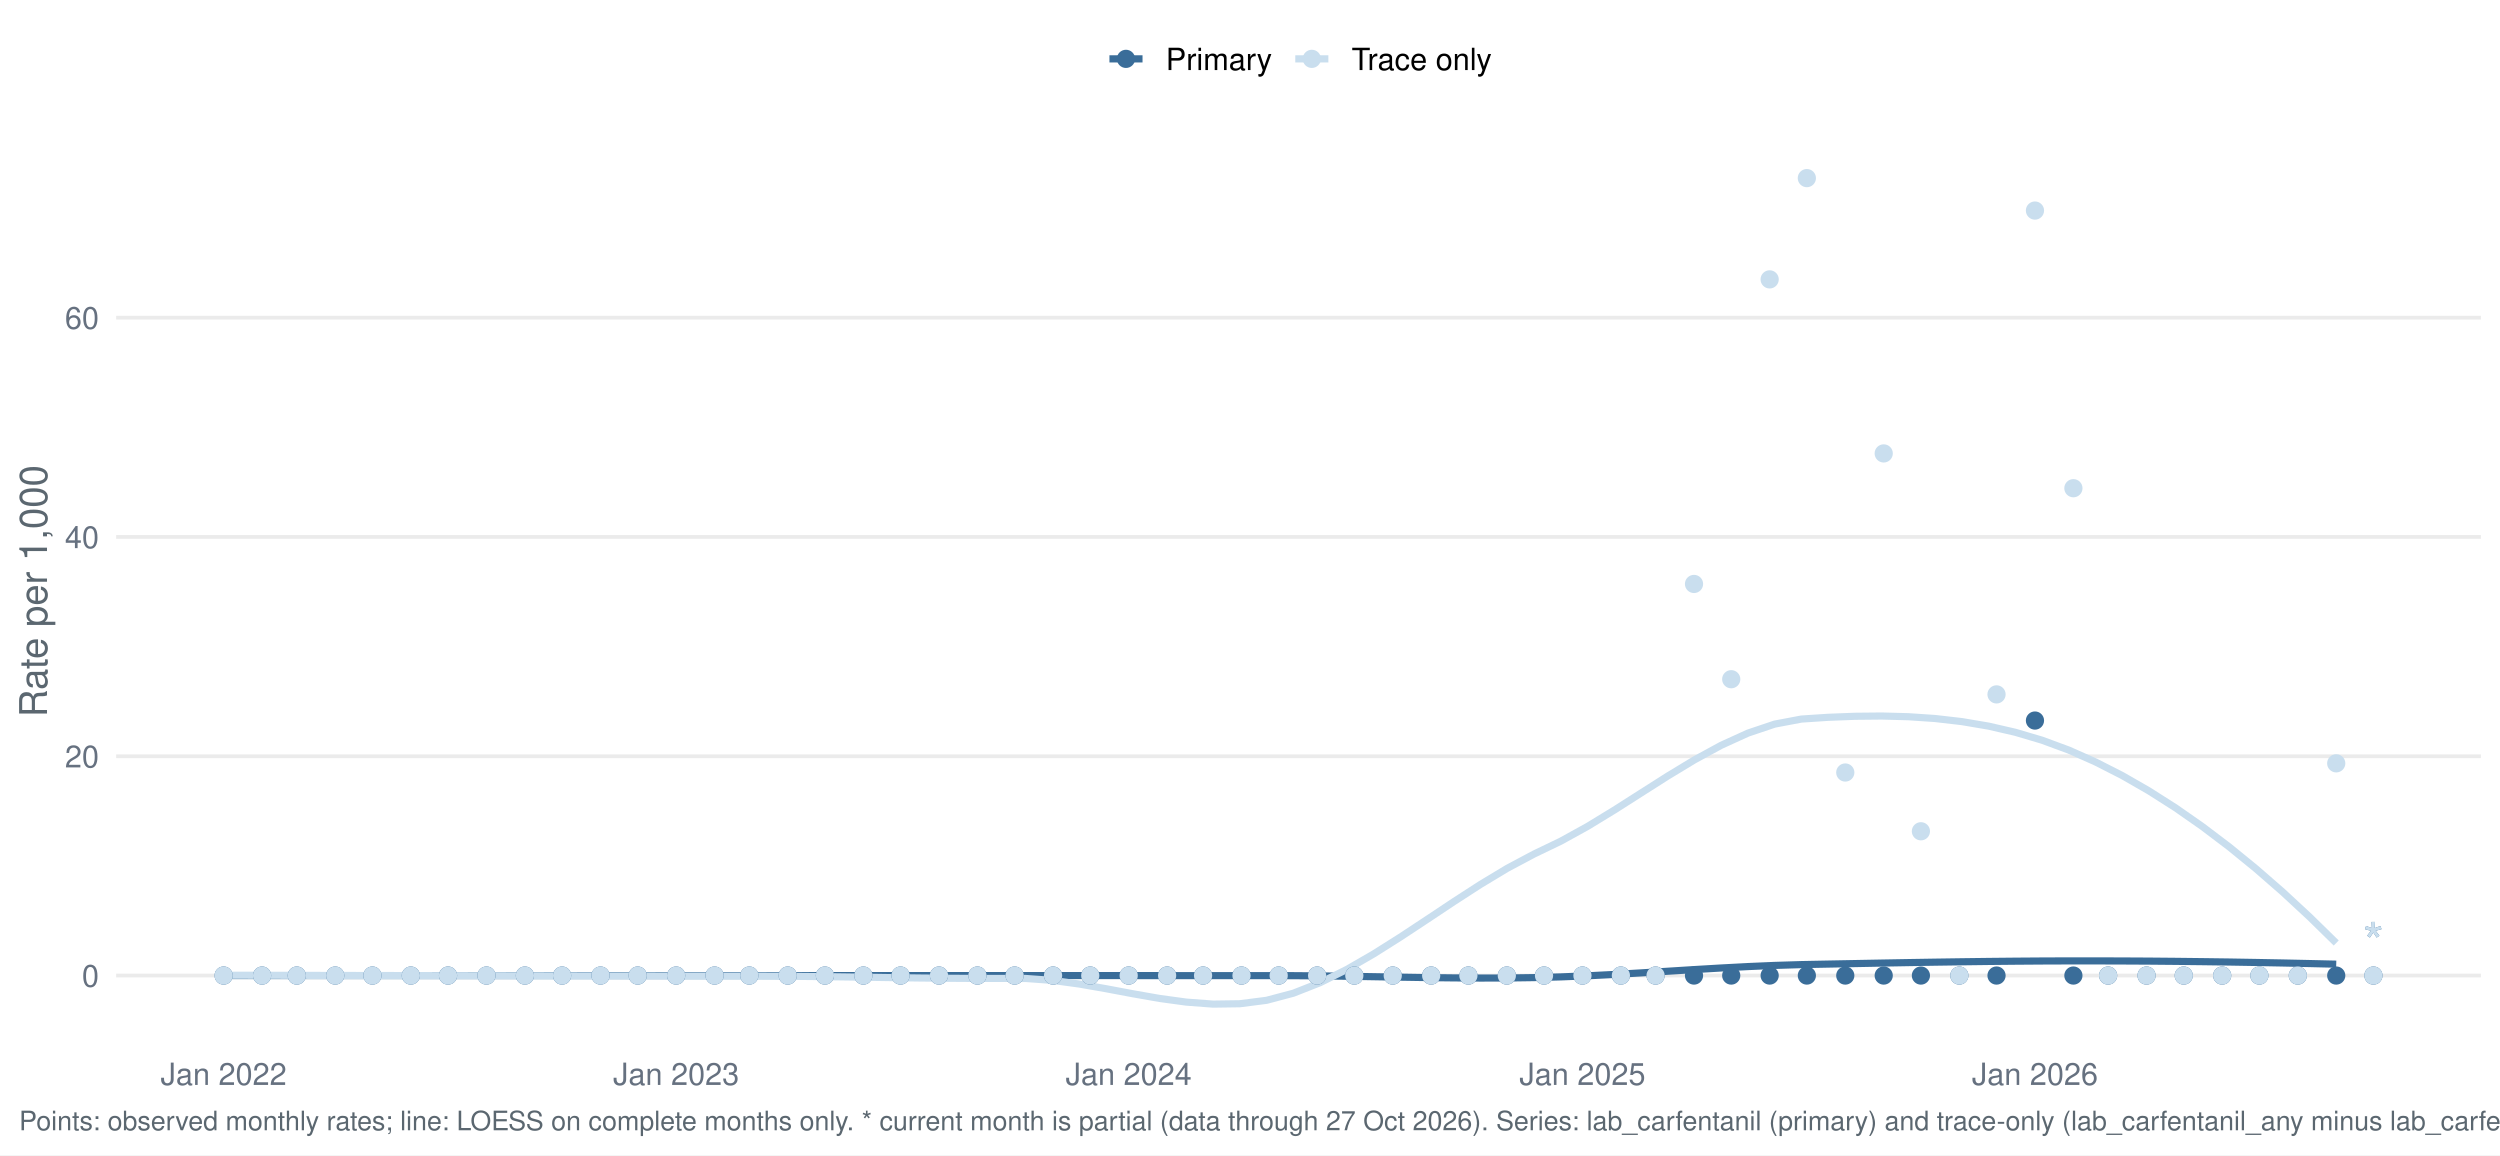
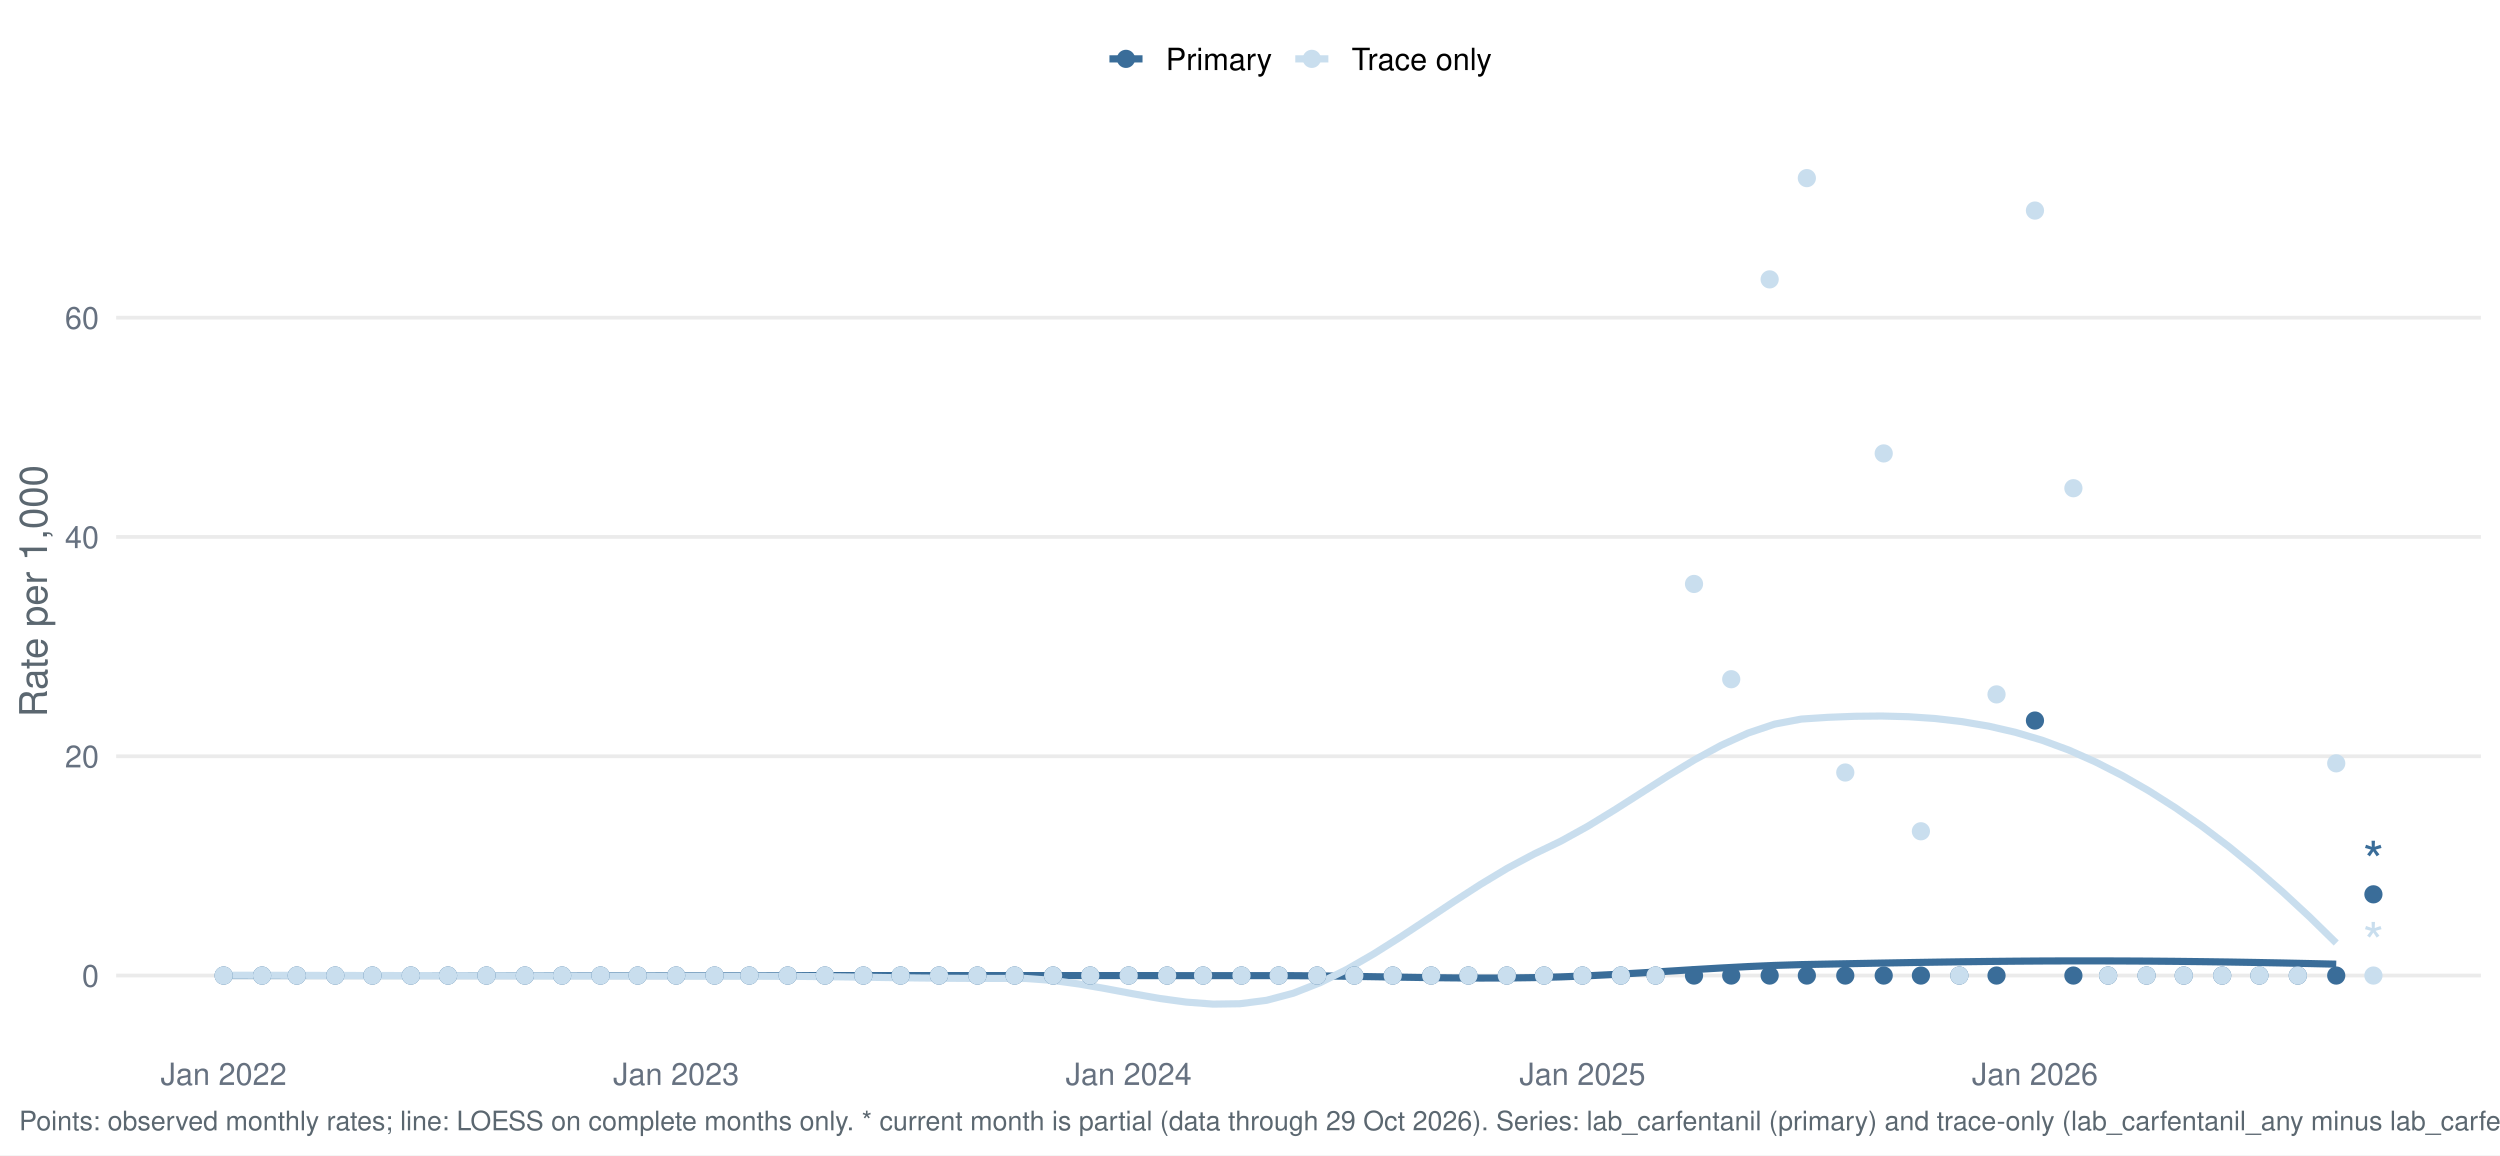
<svg xmlns="http://www.w3.org/2000/svg" width="1044.00pt" height="482.40pt" viewBox="0 0 1044.00 482.40">
  <g class="svglite">
    <defs>
      <style type="text/css">
    .svglite line, .svglite polyline, .svglite polygon, .svglite path, .svglite rect, .svglite circle {
      fill: none;
      stroke: #000000;
      stroke-linecap: round;
      stroke-linejoin: round;
      stroke-miterlimit: 10.00;
    }
    .svglite text {
      white-space: pre;
    }
    .svglite g.glyphgroup path {
      fill: inherit;
      stroke: none;
    }
  </style>
    </defs>
    <rect width="100%" height="100%" style="stroke: none; fill: #FFFFFF;" />
    <defs>
      <clipPath id="cpMC4wMHwxMDQ0LjAwfDAuMDB8NDgyLjQw">
        <rect x="0.00" y="0.00" width="1044.00" height="482.40" />
      </clipPath>
    </defs>
    <g clip-path="url(#cpMC4wMHwxMDQ0LjAwfDAuMDB8NDgyLjQw)">
      <rect x="0.00" y="0.00" width="1044.00" height="482.40" style="stroke-width: 1.55; stroke: none; fill: #FFFFFF;" />
    </g>
    <defs>
      <clipPath id="cpNDguNTB8MTAzNi4wM3w1Ny4xM3w0MzYuNTY=">
        <rect x="48.50" y="57.13" width="987.53" height="379.43" />
      </clipPath>
    </defs>
    <g clip-path="url(#cpNDguNTB8MTAzNi4wM3w1Ny4xM3w0MzYuNTY=)">
      <polyline points="48.50,407.39 1036.03,407.39 " style="stroke-width: 1.55; stroke: #EBEBEB; stroke-linecap: butt;" />
      <polyline points="48.50,315.81 1036.03,315.81 " style="stroke-width: 1.55; stroke: #EBEBEB; stroke-linecap: butt;" />
      <polyline points="48.50,224.23 1036.03,224.23 " style="stroke-width: 1.55; stroke: #EBEBEB; stroke-linecap: butt;" />
      <polyline points="48.50,132.66 1036.03,132.66 " style="stroke-width: 1.55; stroke: #EBEBEB; stroke-linecap: butt;" />
      <polyline points="93.39,407.39 104.56,407.39 115.73,407.39 126.89,407.39 138.06,407.39 149.23,407.39 160.39,407.39 171.56,407.39 182.73,407.39 193.90,407.39 205.06,407.39 216.23,407.39 227.40,407.39 238.57,407.39 249.73,407.39 260.90,407.39 272.07,407.39 283.24,407.39 294.40,407.39 305.57,407.39 316.74,407.39 327.90,407.39 339.07,407.39 350.24,407.39 361.41,407.39 372.57,407.39 383.74,407.39 394.91,407.39 406.08,407.39 417.24,407.39 428.41,407.39 439.58,407.39 450.75,407.40 461.91,407.40 473.08,407.41 484.25,407.41 495.41,407.42 506.58,407.42 517.75,407.43 528.92,407.43 540.08,407.44 551.25,407.53 562.42,407.68 573.59,407.87 584.75,408.06 595.92,408.24 607.09,408.37 618.26,408.44 629.42,408.41 640.59,408.25 651.76,407.95 662.92,407.50 674.09,406.93 685.26,406.28 696.43,405.59 707.59,404.89 718.76,404.23 729.93,403.64 741.10,403.16 752.26,402.82 763.43,402.60 774.60,402.39 785.77,402.18 796.93,401.98 808.10,401.80 819.27,401.64 830.43,401.50 841.60,401.39 852.77,401.31 863.94,401.27 875.10,401.27 886.27,401.30 897.44,401.36 908.61,401.46 919.77,401.59 930.94,401.74 942.11,401.93 953.28,402.14 964.44,402.38 975.61,402.64 " style="stroke-width: 2.99; stroke: #3A6D99; stroke-linecap: butt;" />
      <polyline points="93.39,407.24 104.56,407.27 115.73,407.29 126.89,407.32 138.06,407.34 149.23,407.36 160.39,407.38 171.56,407.40 182.73,407.42 193.90,407.44 205.06,407.46 216.23,407.48 227.40,407.50 238.57,407.52 249.73,407.55 260.90,407.57 272.07,407.58 283.24,407.60 294.40,407.61 305.57,407.62 316.74,407.62 327.90,407.68 339.07,407.79 350.24,407.93 361.41,408.09 372.57,408.26 383.74,408.41 394.91,408.52 406.08,408.59 417.24,408.59 428.41,408.61 439.58,409.42 450.75,410.94 461.91,412.89 473.08,414.99 484.25,416.95 495.41,418.48 506.58,419.32 517.75,419.16 528.92,417.73 540.08,414.77 551.25,410.38 562.42,404.83 573.59,398.39 584.75,391.35 595.92,383.98 607.09,376.55 618.26,369.33 629.42,362.61 640.59,356.66 651.76,351.29 662.92,345.13 674.09,338.32 685.26,331.20 696.43,324.09 707.59,317.33 718.76,311.24 729.93,306.15 741.10,302.39 752.26,300.28 763.43,299.55 774.60,299.12 785.77,299.01 796.93,299.30 808.10,300.05 819.27,301.34 830.43,303.23 841.60,305.80 852.77,309.11 863.94,313.24 875.10,318.20 886.27,323.89 897.44,330.31 908.61,337.42 919.77,345.22 930.94,353.68 942.11,362.79 953.28,372.52 964.44,382.87 975.61,393.80 " style="stroke-width: 2.99; stroke: #C9DEEE; stroke-linecap: butt;" />
      <circle cx="93.39" cy="407.39" r="3.29" style="stroke-width: 1.03; stroke: #3A6D99; fill: #3A6D99;" />
      <circle cx="93.39" cy="407.39" r="3.29" style="stroke-width: 1.03; stroke: #C9DEEE; fill: #C9DEEE;" />
      <circle cx="109.44" cy="407.39" r="3.29" style="stroke-width: 1.03; stroke: #3A6D99; fill: #3A6D99;" />
      <circle cx="109.44" cy="407.39" r="3.29" style="stroke-width: 1.03; stroke: #C9DEEE; fill: #C9DEEE;" />
      <circle cx="123.94" cy="407.39" r="3.29" style="stroke-width: 1.03; stroke: #3A6D99; fill: #3A6D99;" />
      <circle cx="123.94" cy="407.39" r="3.29" style="stroke-width: 1.03; stroke: #C9DEEE; fill: #C9DEEE;" />
      <circle cx="139.99" cy="407.39" r="3.29" style="stroke-width: 1.03; stroke: #3A6D99; fill: #3A6D99;" />
      <circle cx="139.99" cy="407.39" r="3.29" style="stroke-width: 1.03; stroke: #C9DEEE; fill: #C9DEEE;" />
      <circle cx="155.52" cy="407.39" r="3.29" style="stroke-width: 1.03; stroke: #3A6D99; fill: #3A6D99;" />
      <circle cx="155.52" cy="407.39" r="3.29" style="stroke-width: 1.03; stroke: #C9DEEE; fill: #C9DEEE;" />
      <circle cx="171.57" cy="407.39" r="3.29" style="stroke-width: 1.03; stroke: #3A6D99; fill: #3A6D99;" />
      <circle cx="171.57" cy="407.39" r="3.29" style="stroke-width: 1.03; stroke: #C9DEEE; fill: #C9DEEE;" />
      <circle cx="187.10" cy="407.39" r="3.29" style="stroke-width: 1.03; stroke: #3A6D99; fill: #3A6D99;" />
      <circle cx="187.10" cy="407.39" r="3.29" style="stroke-width: 1.03; stroke: #C9DEEE; fill: #C9DEEE;" />
      <circle cx="203.15" cy="407.39" r="3.29" style="stroke-width: 1.03; stroke: #3A6D99; fill: #3A6D99;" />
      <circle cx="203.15" cy="407.39" r="3.29" style="stroke-width: 1.03; stroke: #C9DEEE; fill: #C9DEEE;" />
      <circle cx="219.20" cy="407.39" r="3.29" style="stroke-width: 1.03; stroke: #3A6D99; fill: #3A6D99;" />
      <circle cx="219.20" cy="407.39" r="3.29" style="stroke-width: 1.03; stroke: #C9DEEE; fill: #C9DEEE;" />
      <circle cx="234.73" cy="407.39" r="3.29" style="stroke-width: 1.03; stroke: #3A6D99; fill: #3A6D99;" />
      <circle cx="234.73" cy="407.39" r="3.29" style="stroke-width: 1.03; stroke: #C9DEEE; fill: #C9DEEE;" />
      <circle cx="250.78" cy="407.39" r="3.29" style="stroke-width: 1.03; stroke: #3A6D99; fill: #3A6D99;" />
      <circle cx="250.78" cy="407.39" r="3.29" style="stroke-width: 1.03; stroke: #C9DEEE; fill: #C9DEEE;" />
      <circle cx="266.31" cy="407.39" r="3.29" style="stroke-width: 1.03; stroke: #3A6D99; fill: #3A6D99;" />
      <circle cx="266.31" cy="407.39" r="3.29" style="stroke-width: 1.03; stroke: #C9DEEE; fill: #C9DEEE;" />
      <circle cx="282.36" cy="407.39" r="3.29" style="stroke-width: 1.03; stroke: #3A6D99; fill: #3A6D99;" />
      <circle cx="282.36" cy="407.39" r="3.29" style="stroke-width: 1.03; stroke: #C9DEEE; fill: #C9DEEE;" />
      <circle cx="298.41" cy="407.39" r="3.29" style="stroke-width: 1.03; stroke: #3A6D99; fill: #3A6D99;" />
      <circle cx="298.41" cy="407.39" r="3.29" style="stroke-width: 1.03; stroke: #C9DEEE; fill: #C9DEEE;" />
      <circle cx="312.91" cy="407.39" r="3.29" style="stroke-width: 1.03; stroke: #3A6D99; fill: #3A6D99;" />
      <circle cx="312.91" cy="407.39" r="3.29" style="stroke-width: 1.03; stroke: #C9DEEE; fill: #C9DEEE;" />
      <circle cx="328.96" cy="407.39" r="3.29" style="stroke-width: 1.03; stroke: #3A6D99; fill: #3A6D99;" />
      <circle cx="328.96" cy="407.39" r="3.29" style="stroke-width: 1.03; stroke: #C9DEEE; fill: #C9DEEE;" />
      <circle cx="344.49" cy="407.39" r="3.29" style="stroke-width: 1.03; stroke: #3A6D99; fill: #3A6D99;" />
      <circle cx="344.49" cy="407.39" r="3.29" style="stroke-width: 1.03; stroke: #C9DEEE; fill: #C9DEEE;" />
      <circle cx="360.54" cy="407.39" r="3.29" style="stroke-width: 1.03; stroke: #3A6D99; fill: #3A6D99;" />
      <circle cx="360.54" cy="407.39" r="3.29" style="stroke-width: 1.03; stroke: #C9DEEE; fill: #C9DEEE;" />
      <circle cx="376.07" cy="407.39" r="3.29" style="stroke-width: 1.03; stroke: #3A6D99; fill: #3A6D99;" />
      <circle cx="376.07" cy="407.39" r="3.29" style="stroke-width: 1.03; stroke: #C9DEEE; fill: #C9DEEE;" />
      <circle cx="392.12" cy="407.39" r="3.29" style="stroke-width: 1.03; stroke: #3A6D99; fill: #3A6D99;" />
      <circle cx="392.12" cy="407.39" r="3.29" style="stroke-width: 1.03; stroke: #C9DEEE; fill: #C9DEEE;" />
      <circle cx="408.17" cy="407.39" r="3.29" style="stroke-width: 1.03; stroke: #3A6D99; fill: #3A6D99;" />
      <circle cx="408.17" cy="407.39" r="3.29" style="stroke-width: 1.03; stroke: #C9DEEE; fill: #C9DEEE;" />
      <circle cx="423.71" cy="407.39" r="3.29" style="stroke-width: 1.03; stroke: #3A6D99; fill: #3A6D99;" />
      <circle cx="423.71" cy="407.39" r="3.29" style="stroke-width: 1.03; stroke: #C9DEEE; fill: #C9DEEE;" />
      <circle cx="439.76" cy="407.39" r="3.29" style="stroke-width: 1.03; stroke: #3A6D99; fill: #3A6D99;" />
      <circle cx="439.76" cy="407.39" r="3.29" style="stroke-width: 1.03; stroke: #C9DEEE; fill: #C9DEEE;" />
      <circle cx="455.29" cy="407.39" r="3.29" style="stroke-width: 1.03; stroke: #3A6D99; fill: #3A6D99;" />
      <circle cx="455.29" cy="407.39" r="3.29" style="stroke-width: 1.03; stroke: #C9DEEE; fill: #C9DEEE;" />
      <circle cx="471.34" cy="407.39" r="3.29" style="stroke-width: 1.03; stroke: #3A6D99; fill: #3A6D99;" />
      <circle cx="471.34" cy="407.39" r="3.29" style="stroke-width: 1.03; stroke: #C9DEEE; fill: #C9DEEE;" />
      <circle cx="487.39" cy="407.39" r="3.29" style="stroke-width: 1.03; stroke: #3A6D99; fill: #3A6D99;" />
      <circle cx="487.39" cy="407.39" r="3.29" style="stroke-width: 1.03; stroke: #C9DEEE; fill: #C9DEEE;" />
      <circle cx="502.40" cy="407.39" r="3.29" style="stroke-width: 1.03; stroke: #3A6D99; fill: #3A6D99;" />
      <circle cx="502.40" cy="407.39" r="3.29" style="stroke-width: 1.03; stroke: #C9DEEE; fill: #C9DEEE;" />
      <circle cx="518.45" cy="407.39" r="3.29" style="stroke-width: 1.03; stroke: #3A6D99; fill: #3A6D99;" />
      <circle cx="518.45" cy="407.39" r="3.29" style="stroke-width: 1.03; stroke: #C9DEEE; fill: #C9DEEE;" />
      <circle cx="533.98" cy="407.39" r="3.29" style="stroke-width: 1.03; stroke: #3A6D99; fill: #3A6D99;" />
      <circle cx="533.98" cy="407.39" r="3.29" style="stroke-width: 1.03; stroke: #C9DEEE; fill: #C9DEEE;" />
      <circle cx="550.03" cy="407.39" r="3.29" style="stroke-width: 1.03; stroke: #3A6D99; fill: #3A6D99;" />
      <circle cx="550.03" cy="407.39" r="3.29" style="stroke-width: 1.03; stroke: #C9DEEE; fill: #C9DEEE;" />
      <circle cx="565.56" cy="407.39" r="3.29" style="stroke-width: 1.03; stroke: #3A6D99; fill: #3A6D99;" />
      <circle cx="565.56" cy="407.39" r="3.29" style="stroke-width: 1.03; stroke: #C9DEEE; fill: #C9DEEE;" />
      <circle cx="581.61" cy="407.39" r="3.29" style="stroke-width: 1.03; stroke: #3A6D99; fill: #3A6D99;" />
      <circle cx="581.61" cy="407.39" r="3.29" style="stroke-width: 1.03; stroke: #C9DEEE; fill: #C9DEEE;" />
      <circle cx="597.66" cy="407.39" r="3.29" style="stroke-width: 1.03; stroke: #3A6D99; fill: #3A6D99;" />
      <circle cx="597.66" cy="407.39" r="3.29" style="stroke-width: 1.03; stroke: #C9DEEE; fill: #C9DEEE;" />
      <circle cx="613.20" cy="407.39" r="3.29" style="stroke-width: 1.03; stroke: #3A6D99; fill: #3A6D99;" />
      <circle cx="613.20" cy="407.39" r="3.29" style="stroke-width: 1.03; stroke: #C9DEEE; fill: #C9DEEE;" />
      <circle cx="629.25" cy="407.39" r="3.29" style="stroke-width: 1.03; stroke: #3A6D99; fill: #3A6D99;" />
      <circle cx="629.25" cy="407.39" r="3.29" style="stroke-width: 1.03; stroke: #C9DEEE; fill: #C9DEEE;" />
      <circle cx="644.78" cy="407.39" r="3.29" style="stroke-width: 1.03; stroke: #3A6D99; fill: #3A6D99;" />
      <circle cx="644.78" cy="407.39" r="3.29" style="stroke-width: 1.03; stroke: #C9DEEE; fill: #C9DEEE;" />
      <circle cx="660.83" cy="407.39" r="3.29" style="stroke-width: 1.03; stroke: #3A6D99; fill: #3A6D99;" />
      <circle cx="660.83" cy="407.39" r="3.29" style="stroke-width: 1.03; stroke: #C9DEEE; fill: #C9DEEE;" />
      <circle cx="676.88" cy="407.39" r="3.29" style="stroke-width: 1.03; stroke: #3A6D99; fill: #3A6D99;" />
      <circle cx="676.88" cy="407.39" r="3.29" style="stroke-width: 1.03; stroke: #C9DEEE; fill: #C9DEEE;" />
      <circle cx="691.37" cy="407.39" r="3.29" style="stroke-width: 1.03; stroke: #3A6D99; fill: #3A6D99;" />
      <circle cx="691.37" cy="407.39" r="3.29" style="stroke-width: 1.03; stroke: #C9DEEE; fill: #C9DEEE;" />
      <circle cx="707.42" cy="407.39" r="3.29" style="stroke-width: 1.03; stroke: #3A6D99; fill: #3A6D99;" />
      <circle cx="707.42" cy="243.86" r="3.29" style="stroke-width: 1.03; stroke: #C9DEEE; fill: #C9DEEE;" />
      <circle cx="722.96" cy="407.39" r="3.29" style="stroke-width: 1.03; stroke: #3A6D99; fill: #3A6D99;" />
      <circle cx="722.96" cy="283.64" r="3.29" style="stroke-width: 1.03; stroke: #C9DEEE; fill: #C9DEEE;" />
      <circle cx="739.01" cy="407.39" r="3.29" style="stroke-width: 1.03; stroke: #3A6D99; fill: #3A6D99;" />
      <circle cx="739.01" cy="116.67" r="3.29" style="stroke-width: 1.03; stroke: #C9DEEE; fill: #C9DEEE;" />
      <circle cx="754.54" cy="407.39" r="3.29" style="stroke-width: 1.03; stroke: #3A6D99; fill: #3A6D99;" />
      <circle cx="754.54" cy="74.38" r="3.29" style="stroke-width: 1.03; stroke: #C9DEEE; fill: #C9DEEE;" />
      <circle cx="770.59" cy="407.39" r="3.29" style="stroke-width: 1.03; stroke: #3A6D99; fill: #3A6D99;" />
      <circle cx="770.59" cy="322.60" r="3.29" style="stroke-width: 1.03; stroke: #C9DEEE; fill: #C9DEEE;" />
      <circle cx="786.64" cy="407.39" r="3.29" style="stroke-width: 1.03; stroke: #3A6D99; fill: #3A6D99;" />
      <circle cx="786.64" cy="189.35" r="3.29" style="stroke-width: 1.03; stroke: #C9DEEE; fill: #C9DEEE;" />
      <circle cx="802.17" cy="407.39" r="3.29" style="stroke-width: 1.03; stroke: #3A6D99; fill: #3A6D99;" />
      <circle cx="802.17" cy="347.14" r="3.29" style="stroke-width: 1.03; stroke: #C9DEEE; fill: #C9DEEE;" />
      <circle cx="818.22" cy="407.39" r="3.29" style="stroke-width: 1.03; stroke: #3A6D99; fill: #3A6D99;" />
      <circle cx="818.22" cy="407.39" r="3.29" style="stroke-width: 1.03; stroke: #C9DEEE; fill: #C9DEEE;" />
      <circle cx="833.75" cy="407.39" r="3.29" style="stroke-width: 1.03; stroke: #3A6D99; fill: #3A6D99;" />
      <circle cx="833.75" cy="289.98" r="3.29" style="stroke-width: 1.03; stroke: #C9DEEE; fill: #C9DEEE;" />
      <circle cx="849.80" cy="300.90" r="3.29" style="stroke-width: 1.03; stroke: #3A6D99; fill: #3A6D99;" />
      <circle cx="849.80" cy="87.93" r="3.29" style="stroke-width: 1.03; stroke: #C9DEEE; fill: #C9DEEE;" />
      <circle cx="865.85" cy="407.39" r="3.29" style="stroke-width: 1.03; stroke: #3A6D99; fill: #3A6D99;" />
      <circle cx="865.85" cy="203.88" r="3.29" style="stroke-width: 1.03; stroke: #C9DEEE; fill: #C9DEEE;" />
      <circle cx="880.35" cy="407.39" r="3.29" style="stroke-width: 1.03; stroke: #3A6D99; fill: #3A6D99;" />
      <circle cx="880.35" cy="407.39" r="3.29" style="stroke-width: 1.03; stroke: #C9DEEE; fill: #C9DEEE;" />
      <circle cx="896.40" cy="407.39" r="3.29" style="stroke-width: 1.03; stroke: #3A6D99; fill: #3A6D99;" />
      <circle cx="896.40" cy="407.39" r="3.29" style="stroke-width: 1.03; stroke: #C9DEEE; fill: #C9DEEE;" />
      <circle cx="911.93" cy="407.39" r="3.29" style="stroke-width: 1.03; stroke: #3A6D99; fill: #3A6D99;" />
      <circle cx="911.93" cy="407.39" r="3.29" style="stroke-width: 1.03; stroke: #C9DEEE; fill: #C9DEEE;" />
      <circle cx="927.98" cy="407.39" r="3.29" style="stroke-width: 1.03; stroke: #3A6D99; fill: #3A6D99;" />
      <circle cx="927.98" cy="407.39" r="3.29" style="stroke-width: 1.03; stroke: #C9DEEE; fill: #C9DEEE;" />
      <circle cx="943.51" cy="407.39" r="3.29" style="stroke-width: 1.03; stroke: #3A6D99; fill: #3A6D99;" />
      <circle cx="943.51" cy="407.39" r="3.29" style="stroke-width: 1.03; stroke: #C9DEEE; fill: #C9DEEE;" />
      <circle cx="959.56" cy="407.39" r="3.29" style="stroke-width: 1.03; stroke: #3A6D99; fill: #3A6D99;" />
      <circle cx="959.56" cy="407.39" r="3.29" style="stroke-width: 1.03; stroke: #C9DEEE; fill: #C9DEEE;" />
      <circle cx="975.61" cy="407.39" r="3.29" style="stroke-width: 1.03; stroke: #3A6D99; fill: #3A6D99;" />
      <circle cx="975.61" cy="318.77" r="3.29" style="stroke-width: 1.03; stroke: #C9DEEE; fill: #C9DEEE;" />
-       <circle cx="991.14" cy="407.39" r="3.29" style="stroke-width: 1.03; stroke: #3A6D99; fill: #3A6D99;" />
+       <circle cx="991.14" cy="373.47" r="3.29" style="stroke-width: 1.03; stroke: #3A6D99; fill: #3A6D99;" />
      <circle cx="991.14" cy="407.39" r="3.29" style="stroke-width: 1.03; stroke: #C9DEEE; fill: #C9DEEE;" />
-       <text x="991.14" y="401.59" text-anchor="middle" style="font-size: 22.76px;fill: #3A6D99; font-family: &quot;Nimbus Sans&quot;;" textLength="8.84px" lengthAdjust="spacingAndGlyphs">*</text>
+       <text x="991.14" y="367.67" text-anchor="middle" style="font-size: 22.76px;fill: #3A6D99; font-family: &quot;Nimbus Sans&quot;;" textLength="8.84px" lengthAdjust="spacingAndGlyphs">*</text>
      <text x="991.14" y="401.59" text-anchor="middle" style="font-size: 22.76px;fill: #C9DEEE; font-family: &quot;Nimbus Sans&quot;;" textLength="8.84px" lengthAdjust="spacingAndGlyphs">*</text>
    </g>
    <g clip-path="url(#cpMC4wMHwxMDQ0LjAwfDAuMDB8NDgyLjQw)">
      <text x="41.33" y="412.06" text-anchor="end" style="font-size: 12.80px;fill: #667180; font-family: &quot;Nimbus Sans&quot;;" textLength="7.11px" lengthAdjust="spacingAndGlyphs">0</text>
      <text x="41.33" y="320.48" text-anchor="end" style="font-size: 12.80px;fill: #667180; font-family: &quot;Nimbus Sans&quot;;" textLength="14.22px" lengthAdjust="spacingAndGlyphs">20</text>
      <text x="41.33" y="228.90" text-anchor="end" style="font-size: 12.80px;fill: #667180; font-family: &quot;Nimbus Sans&quot;;" textLength="14.22px" lengthAdjust="spacingAndGlyphs">40</text>
      <text x="41.33" y="137.32" text-anchor="end" style="font-size: 12.80px;fill: #667180; font-family: &quot;Nimbus Sans&quot;;" textLength="14.22px" lengthAdjust="spacingAndGlyphs">60</text>
      <text x="93.39" y="453.07" text-anchor="middle" style="font-size: 12.80px;fill: #667180; font-family: &quot;Nimbus Sans&quot;;" textLength="52.62px" lengthAdjust="spacingAndGlyphs">Jan 2022</text>
      <text x="282.36" y="453.07" text-anchor="middle" style="font-size: 12.80px;fill: #667180; font-family: &quot;Nimbus Sans&quot;;" textLength="52.62px" lengthAdjust="spacingAndGlyphs">Jan 2023</text>
      <text x="471.34" y="453.07" text-anchor="middle" style="font-size: 12.80px;fill: #667180; font-family: &quot;Nimbus Sans&quot;;" textLength="52.62px" lengthAdjust="spacingAndGlyphs">Jan 2024</text>
      <text x="660.83" y="453.07" text-anchor="middle" style="font-size: 12.80px;fill: #667180; font-family: &quot;Nimbus Sans&quot;;" textLength="52.62px" lengthAdjust="spacingAndGlyphs">Jan 2025</text>
      <text x="849.80" y="453.07" text-anchor="middle" style="font-size: 12.80px;fill: #667180; font-family: &quot;Nimbus Sans&quot;;" textLength="52.62px" lengthAdjust="spacingAndGlyphs">Jan 2026</text>
      <text transform="translate(19.63,246.85) rotate(-90)" text-anchor="middle" style="font-size: 16.00px;fill: #5B6770; font-family: &quot;Nimbus Sans&quot;;" textLength="105.22px" lengthAdjust="spacingAndGlyphs">Rate per 1,000</text>
      <line x1="463.30" y1="24.58" x2="477.12" y2="24.58" style="stroke-width: 2.99; stroke: #3A6D99; stroke-linecap: butt;" />
      <circle cx="470.21" cy="24.58" r="3.29" style="stroke-width: 1.03; stroke: #3A6D99; fill: #3A6D99;" />
      <line x1="540.91" y1="24.58" x2="554.73" y2="24.58" style="stroke-width: 2.99; stroke: #C9DEEE; stroke-linecap: butt;" />
      <circle cx="547.82" cy="24.58" r="3.29" style="stroke-width: 1.03; stroke: #C9DEEE; fill: #C9DEEE;" />
      <text x="486.82" y="29.25" style="font-size: 12.80px; font-family: &quot;Nimbus Sans&quot;;" textLength="44.39px" lengthAdjust="spacingAndGlyphs">Primary</text>
      <text x="564.43" y="29.25" style="font-size: 12.80px; font-family: &quot;Nimbus Sans&quot;;" textLength="58.53px" lengthAdjust="spacingAndGlyphs">Trace only</text>
-       <text x="7.97" y="471.99" style="font-size: 11.20px;fill: #5B6770; font-family: &quot;Nimbus Sans&quot;;" textLength="1068.48px" lengthAdjust="spacingAndGlyphs">Points: observed monthly rates; line: LOESS on complete months only. * current month is partial (data through 27 Oct 2026). Series: lab_carfentanil (primary) and trace-only (lab_carfentanil_any minus lab_carfentanil).</text>
+       <text x="7.97" y="471.99" style="font-size: 11.20px;fill: #5B6770; font-family: &quot;Nimbus Sans&quot;;" textLength="1068.48px" lengthAdjust="spacingAndGlyphs">Points: observed monthly rates; line: LOESS on complete months only. * current month is partial (data through 29 Oct 2026). Series: lab_carfentanil (primary) and trace-only (lab_carfentanil_any minus lab_carfentanil).</text>
    </g>
  </g>
</svg>
